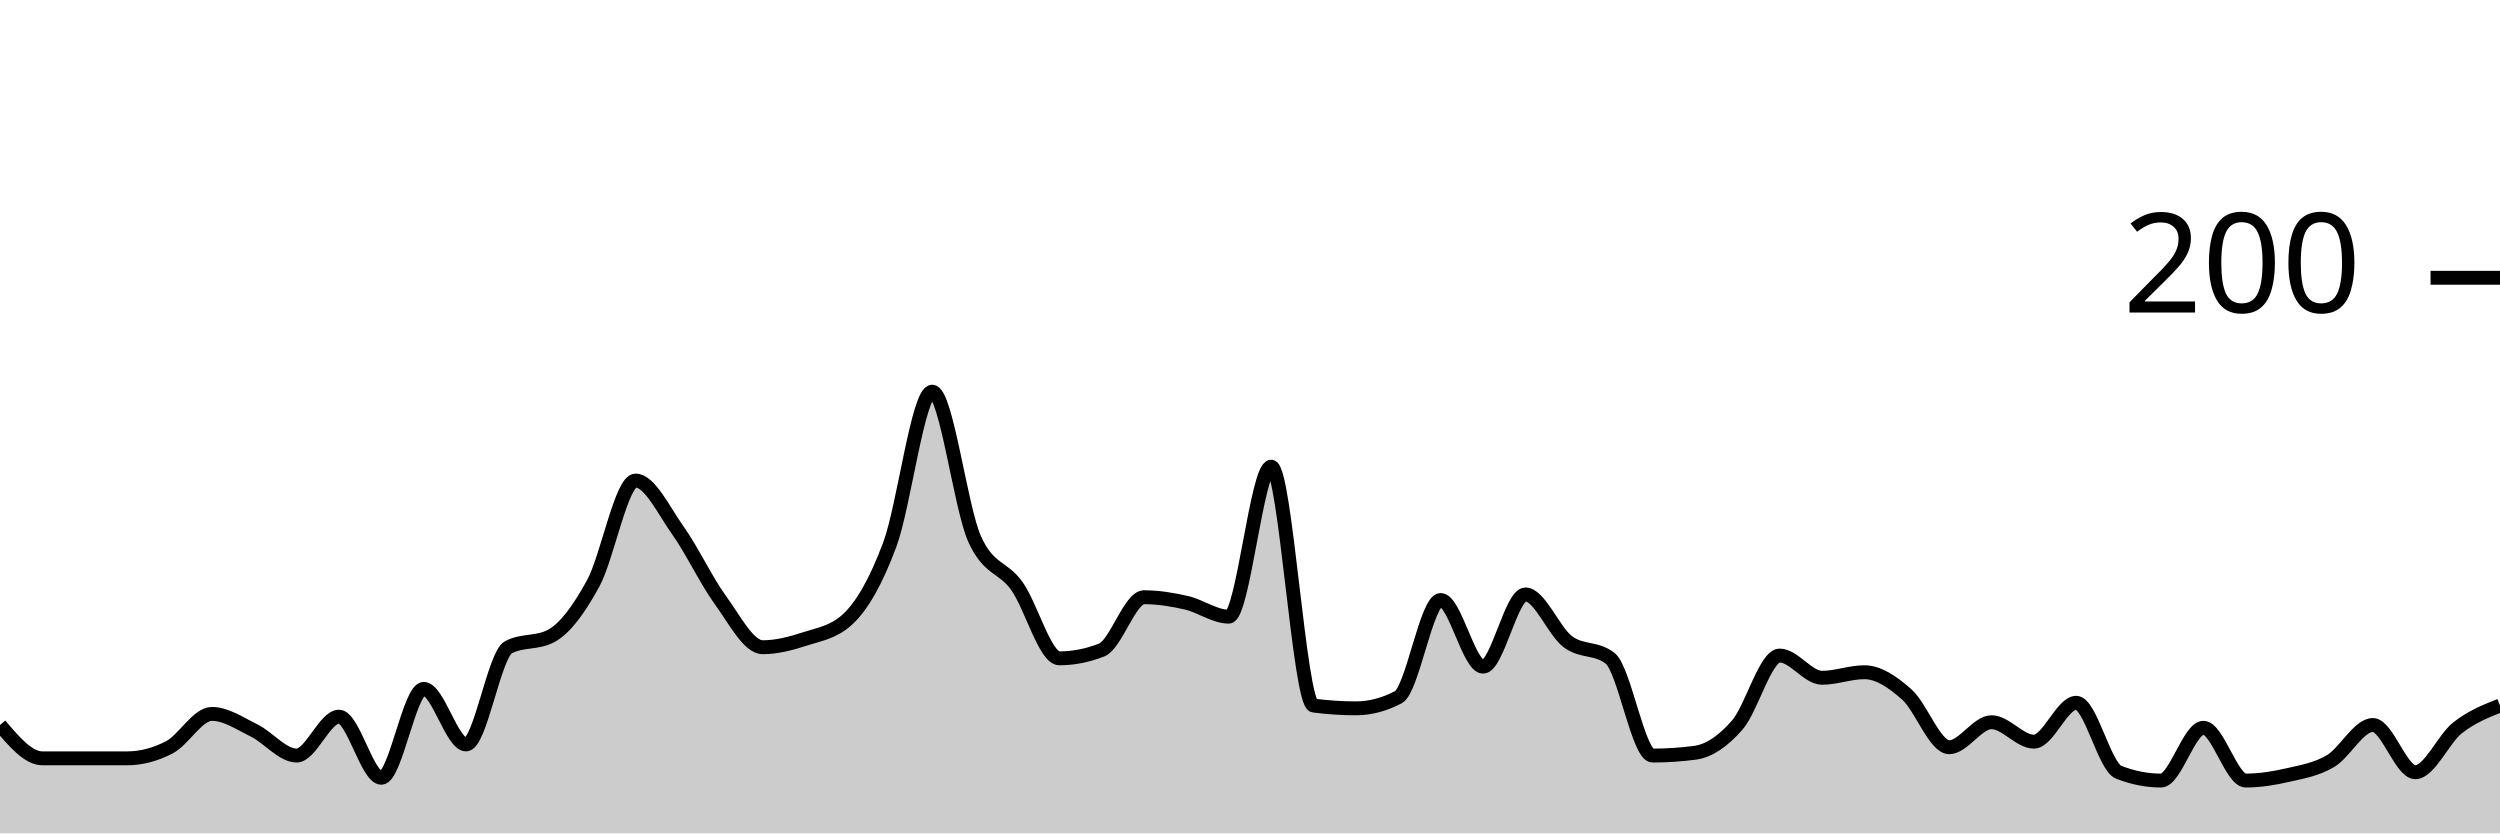
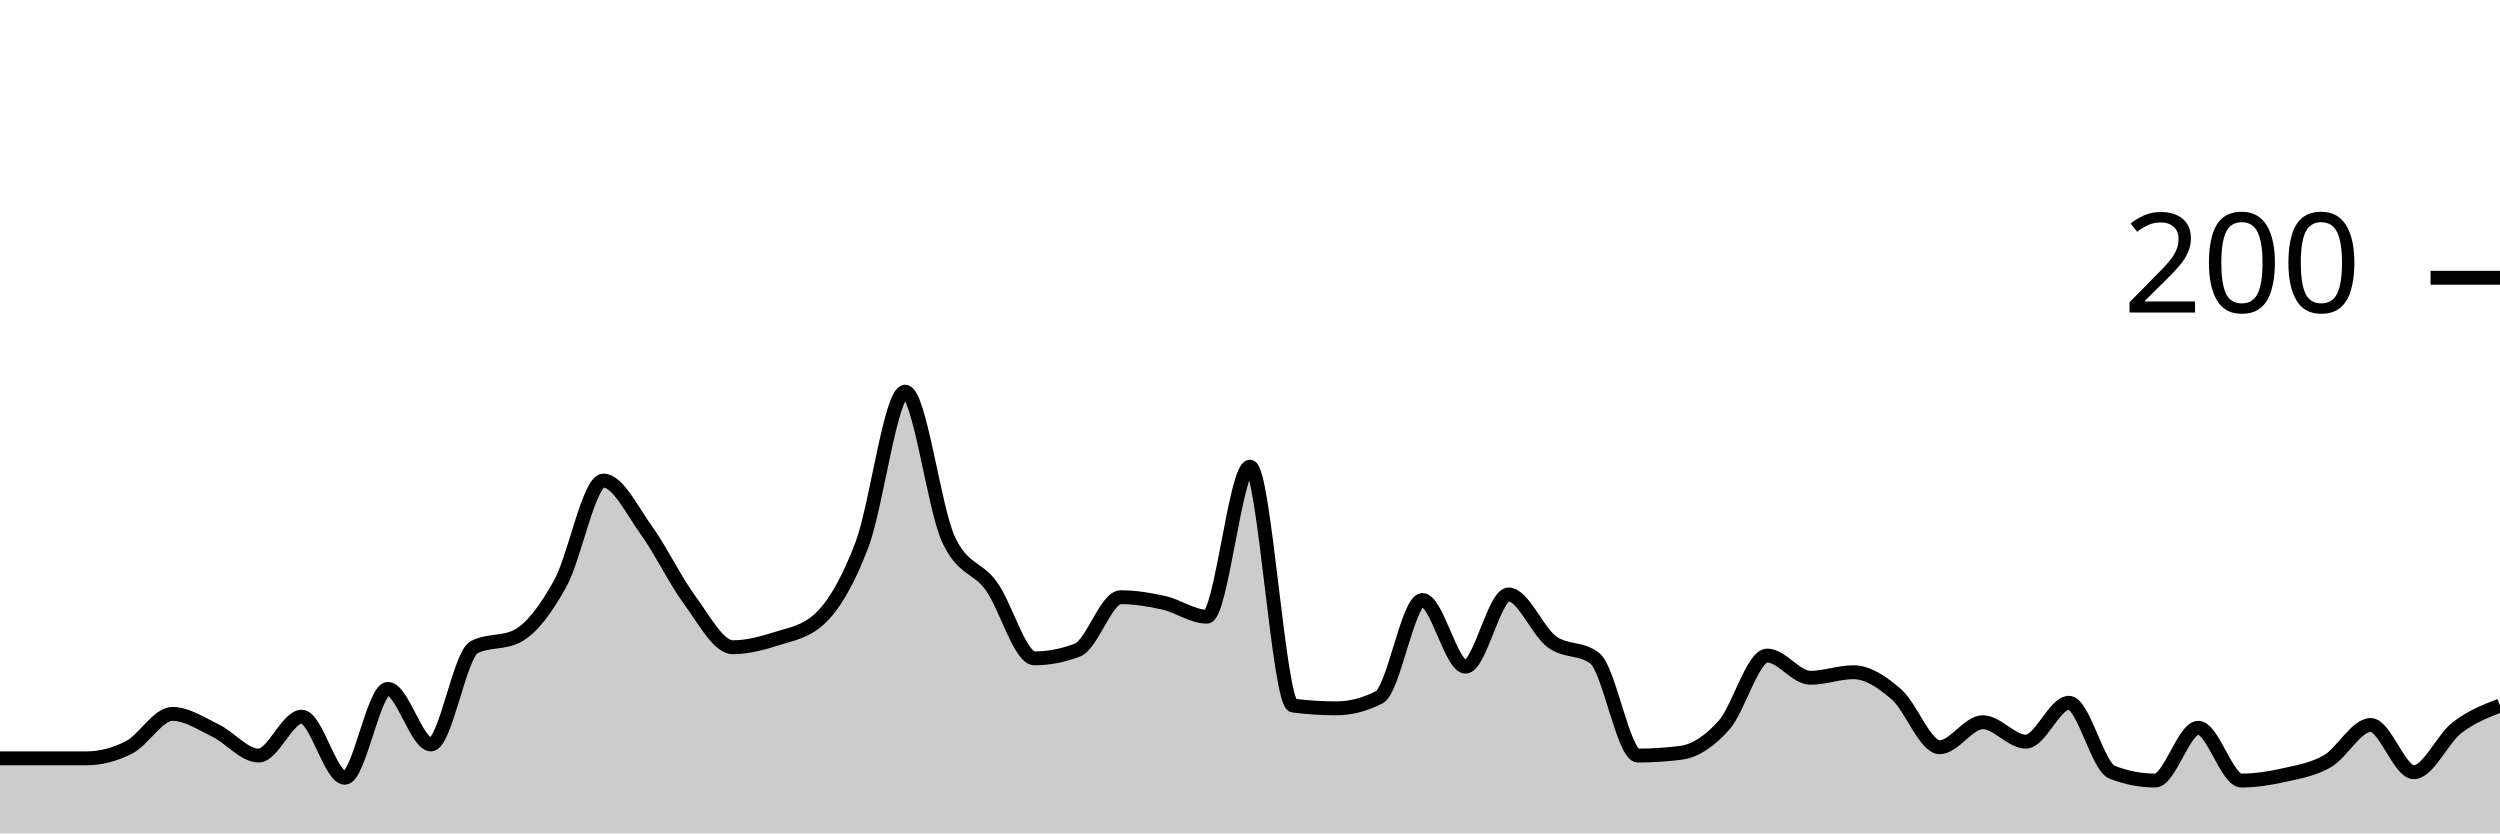
<svg xmlns="http://www.w3.org/2000/svg" viewBox="0 0 180 60">
  <g transform="translate(0,20)">
-     <path class="area" fill="rgba(0, 0, 0, 0.2)" d="M0,32.2C1.017,33.4,2.034,34.6,3.051,34.6C4.068,34.6,5.085,34.6,6.102,34.6C7.119,34.6,8.136,34.6,9.153,34.6C10.169,34.6,11.186,34.333,12.203,33.8C13.22,33.267,14.237,31.4,15.254,31.4C16.271,31.4,17.288,32.1,18.305,32.6C19.322,33.1,20.339,34.4,21.356,34.4C22.373,34.4,23.39,31.6,24.407,31.6C25.424,31.6,26.441,36,27.458,36C28.475,36,29.492,29.6,30.508,29.6C31.525,29.6,32.542,33.6,33.559,33.6C34.576,33.6,35.593,27.133,36.61,26.6C37.627,26.067,38.644,26.333,39.661,25.8C40.678,25.267,41.695,23.867,42.712,22C43.729,20.133,44.746,14.6,45.763,14.6C46.78,14.6,47.797,16.767,48.814,18.2C49.831,19.633,50.847,21.8,51.864,23.2C52.881,24.6,53.898,26.6,54.915,26.6C55.932,26.6,56.949,26.333,57.966,26C58.983,25.667,60,25.533,61.017,24.6C62.034,23.667,63.051,21.933,64.068,19.2C65.085,16.467,66.102,8.2,67.119,8.2C68.136,8.2,69.153,16.533,70.169,18.8C71.186,21.067,72.203,20.767,73.22,22.2C74.237,23.633,75.254,27.4,76.271,27.4C77.288,27.4,78.305,27.2,79.322,26.8C80.339,26.4,81.356,23,82.373,23C83.39,23,84.407,23.167,85.424,23.4C86.441,23.633,87.458,24.4,88.475,24.4C89.492,24.4,90.508,13.6,91.525,13.6C92.542,13.6,93.559,30.667,94.576,30.8C95.593,30.933,96.61,31,97.627,31C98.644,31,99.661,30.733,100.678,30.2C101.695,29.667,102.712,23.2,103.729,23.2C104.746,23.2,105.763,28,106.78,28C107.797,28,108.814,22.8,109.831,22.8C110.847,22.8,111.864,25.433,112.881,26.2C113.898,26.967,114.915,26.6,115.932,27.4C116.949,28.2,117.966,34.4,118.983,34.4C120,34.4,121.017,34.333,122.034,34.2C123.051,34.067,124.068,33.367,125.085,32.2C126.102,31.033,127.119,27.2,128.136,27.2C129.153,27.2,130.169,28.8,131.186,28.8C132.203,28.8,133.22,28.4,134.237,28.4C135.254,28.4,136.271,29.1,137.288,30C138.305,30.9,139.322,33.8,140.339,33.8C141.356,33.8,142.373,32,143.39,32C144.407,32,145.424,33.4,146.441,33.4C147.458,33.4,148.475,30.6,149.492,30.6C150.508,30.6,151.525,35.2,152.542,35.6C153.559,36,154.576,36.2,155.593,36.2C156.61,36.2,157.627,32.4,158.644,32.4C159.661,32.4,160.678,36.2,161.695,36.2C162.712,36.2,163.729,36.033,164.746,35.8C165.763,35.567,166.78,35.4,167.797,34.8C168.814,34.2,169.831,32.2,170.847,32.2C171.864,32.2,172.881,35.6,173.898,35.6C174.915,35.6,175.932,33.2,176.949,32.4C177.966,31.6,178.983,31.2,180,30.8L180,40C178.983,40,177.966,40,176.949,40C175.932,40,174.915,40,173.898,40C172.881,40,171.864,40,170.847,40C169.831,40,168.814,40,167.797,40C166.78,40,165.763,40,164.746,40C163.729,40,162.712,40,161.695,40C160.678,40,159.661,40,158.644,40C157.627,40,156.61,40,155.593,40C154.576,40,153.559,40,152.542,40C151.525,40,150.508,40,149.492,40C148.475,40,147.458,40,146.441,40C145.424,40,144.407,40,143.39,40C142.373,40,141.356,40,140.339,40C139.322,40,138.305,40,137.288,40C136.271,40,135.254,40,134.237,40C133.22,40,132.203,40,131.186,40C130.169,40,129.153,40,128.136,40C127.119,40,126.102,40,125.085,40C124.068,40,123.051,40,122.034,40C121.017,40,120,40,118.983,40C117.966,40,116.949,40,115.932,40C114.915,40,113.898,40,112.881,40C111.864,40,110.847,40,109.831,40C108.814,40,107.797,40,106.78,40C105.763,40,104.746,40,103.729,40C102.712,40,101.695,40,100.678,40C99.661,40,98.644,40,97.627,40C96.61,40,95.593,40,94.576,40C93.559,40,92.542,40,91.525,40C90.508,40,89.492,40,88.475,40C87.458,40,86.441,40,85.424,40C84.407,40,83.39,40,82.373,40C81.356,40,80.339,40,79.322,40C78.305,40,77.288,40,76.271,40C75.254,40,74.237,40,73.22,40C72.203,40,71.186,40,70.169,40C69.153,40,68.136,40,67.119,40C66.102,40,65.085,40,64.068,40C63.051,40,62.034,40,61.017,40C60,40,58.983,40,57.966,40C56.949,40,55.932,40,54.915,40C53.898,40,52.881,40,51.864,40C50.847,40,49.831,40,48.814,40C47.797,40,46.78,40,45.763,40C44.746,40,43.729,40,42.712,40C41.695,40,40.678,40,39.661,40C38.644,40,37.627,40,36.61,40C35.593,40,34.576,40,33.559,40C32.542,40,31.525,40,30.508,40C29.492,40,28.475,40,27.458,40C26.441,40,25.424,40,24.407,40C23.39,40,22.373,40,21.356,40C20.339,40,19.322,40,18.305,40C17.288,40,16.271,40,15.254,40C14.237,40,13.22,40,12.203,40C11.186,40,10.169,40,9.153,40C8.136,40,7.119,40,6.102,40C5.085,40,4.068,40,3.051,40C2.034,40,1.017,40,0,40Z" />
-     <path class="line" stroke="black" fill="none" d="M0,32.2C1.017,33.4,2.034,34.6,3.051,34.6C4.068,34.6,5.085,34.6,6.102,34.6C7.119,34.6,8.136,34.6,9.153,34.6C10.169,34.6,11.186,34.333,12.203,33.8C13.22,33.267,14.237,31.4,15.254,31.4C16.271,31.4,17.288,32.1,18.305,32.6C19.322,33.1,20.339,34.4,21.356,34.4C22.373,34.4,23.39,31.6,24.407,31.6C25.424,31.6,26.441,36,27.458,36C28.475,36,29.492,29.6,30.508,29.6C31.525,29.6,32.542,33.6,33.559,33.6C34.576,33.6,35.593,27.133,36.61,26.6C37.627,26.067,38.644,26.333,39.661,25.8C40.678,25.267,41.695,23.867,42.712,22C43.729,20.133,44.746,14.6,45.763,14.6C46.78,14.6,47.797,16.767,48.814,18.2C49.831,19.633,50.847,21.8,51.864,23.2C52.881,24.6,53.898,26.6,54.915,26.6C55.932,26.6,56.949,26.333,57.966,26C58.983,25.667,60,25.533,61.017,24.6C62.034,23.667,63.051,21.933,64.068,19.2C65.085,16.467,66.102,8.2,67.119,8.2C68.136,8.2,69.153,16.533,70.169,18.8C71.186,21.067,72.203,20.767,73.22,22.2C74.237,23.633,75.254,27.4,76.271,27.4C77.288,27.4,78.305,27.2,79.322,26.8C80.339,26.4,81.356,23,82.373,23C83.39,23,84.407,23.167,85.424,23.4C86.441,23.633,87.458,24.4,88.475,24.4C89.492,24.4,90.508,13.6,91.525,13.6C92.542,13.6,93.559,30.667,94.576,30.8C95.593,30.933,96.61,31,97.627,31C98.644,31,99.661,30.733,100.678,30.2C101.695,29.667,102.712,23.2,103.729,23.2C104.746,23.2,105.763,28,106.78,28C107.797,28,108.814,22.8,109.831,22.8C110.847,22.8,111.864,25.433,112.881,26.2C113.898,26.967,114.915,26.6,115.932,27.4C116.949,28.2,117.966,34.4,118.983,34.4C120,34.4,121.017,34.333,122.034,34.2C123.051,34.067,124.068,33.367,125.085,32.2C126.102,31.033,127.119,27.2,128.136,27.2C129.153,27.2,130.169,28.8,131.186,28.8C132.203,28.8,133.22,28.4,134.237,28.4C135.254,28.4,136.271,29.1,137.288,30C138.305,30.9,139.322,33.8,140.339,33.8C141.356,33.8,142.373,32,143.39,32C144.407,32,145.424,33.4,146.441,33.4C147.458,33.4,148.475,30.6,149.492,30.6C150.508,30.6,151.525,35.2,152.542,35.6C153.559,36,154.576,36.2,155.593,36.2C156.61,36.2,157.627,32.4,158.644,32.4C159.661,32.4,160.678,36.2,161.695,36.2C162.712,36.2,163.729,36.033,164.746,35.8C165.763,35.567,166.78,35.4,167.797,34.8C168.814,34.2,169.831,32.2,170.847,32.2C171.864,32.2,172.881,35.6,173.898,35.6C174.915,35.6,175.932,33.2,176.949,32.4C177.966,31.6,178.983,31.2,180,30.8" />
+     <path class="area" fill="rgba(0, 0, 0, 0.2)" d="M0,34.6C1.034,34.6,2.069,34.6,3.103,34.6C4.138,34.6,5.172,34.6,6.207,34.6C7.241,34.6,8.276,34.333,9.31,33.8C10.345,33.267,11.379,31.4,12.414,31.4C13.448,31.4,14.483,32.1,15.517,32.6C16.552,33.1,17.586,34.4,18.621,34.4C19.655,34.4,20.69,31.6,21.724,31.6C22.759,31.6,23.793,36,24.828,36C25.862,36,26.897,29.6,27.931,29.6C28.966,29.6,30,33.6,31.034,33.6C32.069,33.6,33.103,27.133,34.138,26.6C35.172,26.067,36.207,26.333,37.241,25.8C38.276,25.267,39.31,23.867,40.345,22C41.379,20.133,42.414,14.6,43.448,14.6C44.483,14.6,45.517,16.767,46.552,18.2C47.586,19.633,48.621,21.8,49.655,23.2C50.69,24.6,51.724,26.6,52.759,26.6C53.793,26.6,54.828,26.333,55.862,26C56.897,25.667,57.931,25.533,58.966,24.6C60,23.667,61.034,21.933,62.069,19.2C63.103,16.467,64.138,8.2,65.172,8.2C66.207,8.2,67.241,16.533,68.276,18.8C69.31,21.067,70.345,20.767,71.379,22.2C72.414,23.633,73.448,27.4,74.483,27.4C75.517,27.4,76.552,27.2,77.586,26.8C78.621,26.4,79.655,23,80.69,23C81.724,23,82.759,23.167,83.793,23.4C84.828,23.633,85.862,24.4,86.897,24.4C87.931,24.4,88.966,13.6,90,13.6C91.034,13.6,92.069,30.667,93.103,30.8C94.138,30.933,95.172,31,96.207,31C97.241,31,98.276,30.733,99.31,30.2C100.345,29.667,101.379,23.2,102.414,23.2C103.448,23.2,104.483,28,105.517,28C106.552,28,107.586,22.8,108.621,22.8C109.655,22.8,110.69,25.433,111.724,26.2C112.759,26.967,113.793,26.6,114.828,27.4C115.862,28.2,116.897,34.4,117.931,34.4C118.966,34.4,120,34.333,121.034,34.2C122.069,34.067,123.103,33.367,124.138,32.2C125.172,31.033,126.207,27.2,127.241,27.2C128.276,27.2,129.31,28.8,130.345,28.8C131.379,28.8,132.414,28.4,133.448,28.4C134.483,28.4,135.517,29.1,136.552,30C137.586,30.9,138.621,33.8,139.655,33.8C140.69,33.8,141.724,32,142.759,32C143.793,32,144.828,33.4,145.862,33.4C146.897,33.4,147.931,30.6,148.966,30.6C150,30.6,151.034,35.2,152.069,35.6C153.103,36,154.138,36.2,155.172,36.2C156.207,36.2,157.241,32.4,158.276,32.4C159.31,32.4,160.345,36.2,161.379,36.2C162.414,36.2,163.448,36.033,164.483,35.8C165.517,35.567,166.552,35.4,167.586,34.8C168.621,34.2,169.655,32.2,170.69,32.2C171.724,32.2,172.759,35.6,173.793,35.6C174.828,35.6,175.862,33.2,176.897,32.4C177.931,31.6,178.966,31.2,180,30.8L180,40C178.966,40,177.931,40,176.897,40C175.862,40,174.828,40,173.793,40C172.759,40,171.724,40,170.69,40C169.655,40,168.621,40,167.586,40C166.552,40,165.517,40,164.483,40C163.448,40,162.414,40,161.379,40C160.345,40,159.31,40,158.276,40C157.241,40,156.207,40,155.172,40C154.138,40,153.103,40,152.069,40C151.034,40,150,40,148.966,40C147.931,40,146.897,40,145.862,40C144.828,40,143.793,40,142.759,40C141.724,40,140.69,40,139.655,40C138.621,40,137.586,40,136.552,40C135.517,40,134.483,40,133.448,40C132.414,40,131.379,40,130.345,40C129.31,40,128.276,40,127.241,40C126.207,40,125.172,40,124.138,40C123.103,40,122.069,40,121.034,40C120,40,118.966,40,117.931,40C116.897,40,115.862,40,114.828,40C113.793,40,112.759,40,111.724,40C110.69,40,109.655,40,108.621,40C107.586,40,106.552,40,105.517,40C104.483,40,103.448,40,102.414,40C101.379,40,100.345,40,99.31,40C98.276,40,97.241,40,96.207,40C95.172,40,94.138,40,93.103,40C92.069,40,91.034,40,90,40C88.966,40,87.931,40,86.897,40C85.862,40,84.828,40,83.793,40C82.759,40,81.724,40,80.69,40C79.655,40,78.621,40,77.586,40C76.552,40,75.517,40,74.483,40C73.448,40,72.414,40,71.379,40C70.345,40,69.31,40,68.276,40C67.241,40,66.207,40,65.172,40C64.138,40,63.103,40,62.069,40C61.034,40,60,40,58.966,40C57.931,40,56.897,40,55.862,40C54.828,40,53.793,40,52.759,40C51.724,40,50.69,40,49.655,40C48.621,40,47.586,40,46.552,40C45.517,40,44.483,40,43.448,40C42.414,40,41.379,40,40.345,40C39.31,40,38.276,40,37.241,40C36.207,40,35.172,40,34.138,40C33.103,40,32.069,40,31.034,40C30,40,28.966,40,27.931,40C26.897,40,25.862,40,24.828,40C23.793,40,22.759,40,21.724,40C20.69,40,19.655,40,18.621,40C17.586,40,16.552,40,15.517,40C14.483,40,13.448,40,12.414,40C11.379,40,10.345,40,9.31,40C8.276,40,7.241,40,6.207,40C5.172,40,4.138,40,3.103,40C2.069,40,1.034,40,0,40Z" />
+     <path class="line" stroke="black" fill="none" d="M0,34.6C1.034,34.6,2.069,34.6,3.103,34.6C4.138,34.6,5.172,34.6,6.207,34.6C7.241,34.6,8.276,34.333,9.31,33.8C10.345,33.267,11.379,31.4,12.414,31.4C13.448,31.4,14.483,32.1,15.517,32.6C16.552,33.1,17.586,34.4,18.621,34.4C19.655,34.4,20.69,31.6,21.724,31.6C22.759,31.6,23.793,36,24.828,36C25.862,36,26.897,29.6,27.931,29.6C28.966,29.6,30,33.6,31.034,33.6C32.069,33.6,33.103,27.133,34.138,26.6C35.172,26.067,36.207,26.333,37.241,25.8C38.276,25.267,39.31,23.867,40.345,22C41.379,20.133,42.414,14.6,43.448,14.6C44.483,14.6,45.517,16.767,46.552,18.2C47.586,19.633,48.621,21.8,49.655,23.2C50.69,24.6,51.724,26.6,52.759,26.6C53.793,26.6,54.828,26.333,55.862,26C56.897,25.667,57.931,25.533,58.966,24.6C60,23.667,61.034,21.933,62.069,19.2C63.103,16.467,64.138,8.2,65.172,8.2C66.207,8.2,67.241,16.533,68.276,18.8C69.31,21.067,70.345,20.767,71.379,22.2C72.414,23.633,73.448,27.4,74.483,27.4C75.517,27.4,76.552,27.2,77.586,26.8C78.621,26.4,79.655,23,80.69,23C81.724,23,82.759,23.167,83.793,23.4C84.828,23.633,85.862,24.4,86.897,24.4C87.931,24.4,88.966,13.6,90,13.6C91.034,13.6,92.069,30.667,93.103,30.8C94.138,30.933,95.172,31,96.207,31C97.241,31,98.276,30.733,99.31,30.2C100.345,29.667,101.379,23.2,102.414,23.2C103.448,23.2,104.483,28,105.517,28C106.552,28,107.586,22.8,108.621,22.8C109.655,22.8,110.69,25.433,111.724,26.2C112.759,26.967,113.793,26.6,114.828,27.4C115.862,28.2,116.897,34.4,117.931,34.4C118.966,34.4,120,34.333,121.034,34.2C122.069,34.067,123.103,33.367,124.138,32.2C125.172,31.033,126.207,27.2,127.241,27.2C128.276,27.2,129.31,28.8,130.345,28.8C131.379,28.8,132.414,28.4,133.448,28.4C134.483,28.4,135.517,29.1,136.552,30C137.586,30.9,138.621,33.8,139.655,33.8C140.69,33.8,141.724,32,142.759,32C143.793,32,144.828,33.4,145.862,33.4C146.897,33.4,147.931,30.6,148.966,30.6C150,30.6,151.034,35.2,152.069,35.6C153.103,36,154.138,36.2,155.172,36.2C156.207,36.2,157.241,32.4,158.276,32.4C159.31,32.4,160.345,36.2,161.379,36.2C162.414,36.2,163.448,36.033,164.483,35.8C165.517,35.567,166.552,35.4,167.586,34.8C168.621,34.2,169.655,32.2,170.69,32.2C171.724,32.2,172.759,35.6,173.793,35.6C174.828,35.6,175.862,33.2,176.897,32.4C177.931,31.6,178.966,31.2,180,30.8" />
    <path class="axis-ceiling" stroke-width="1" stroke="black" fill="none" d="M175,0L180,0" />
    <text class="axis-ceiling-label" font-family="sans-serif" text-anchor="end" font-size="10px" x="170" y="2.5">200</text>
  </g>
</svg>
